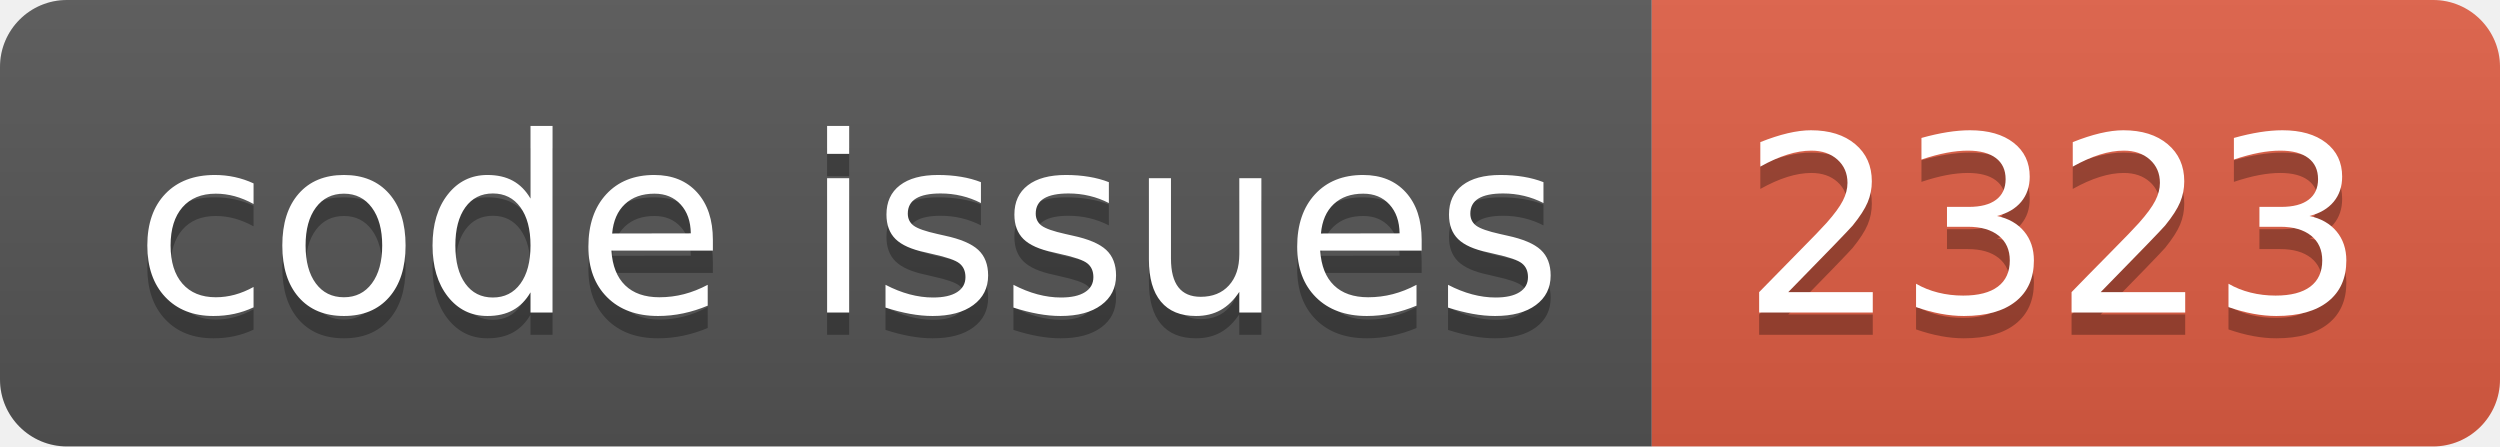
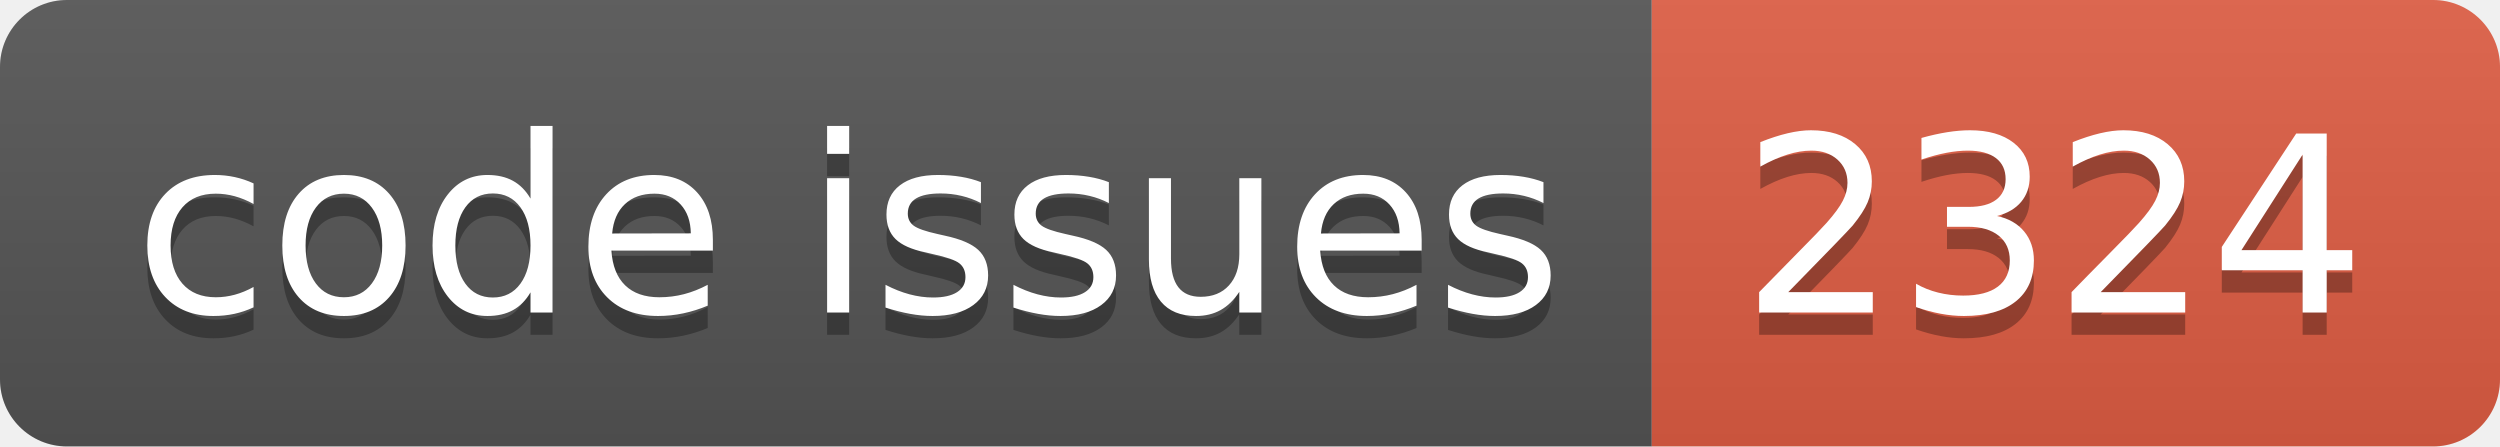
<svg xmlns="http://www.w3.org/2000/svg" width="112.0" height="20">
  <linearGradient id="smooth" x2="0" y2="100%">
    <stop offset="0" stop-color="#bbb" stop-opacity=".1" />
    <stop offset="1" stop-opacity=".1" />
  </linearGradient>
  <clipPath id="round">
    <rect width="112.0" height="20" rx="3" fill="#fff" />
  </clipPath>
  <g clip-path="url(#round)">
    <rect width="74.0" height="20" fill="#555" />
    <rect x="74.0" width="38.0" height="20" fill="#e05d44" />
    <rect width="112.0" height="20" fill="url(#smooth)" />
  </g>
  <g fill="#fff" text-anchor="middle" font-family="DejaVu Sans,Verdana,Geneva,sans-serif" font-size="110">
    <text x="380.0" y="150" fill="#010101" fill-opacity=".3" transform="scale(0.1)" textLength="640.0" lengthAdjust="spacing">code issues</text>
    <text x="380.0" y="140" transform="scale(0.1)" textLength="640.0" lengthAdjust="spacing">code issues</text>
-     <text x="920.0" y="150" fill="#010101" fill-opacity=".3" transform="scale(0.1)" textLength="280.0" lengthAdjust="spacing">2323</text>
-     <text x="920.0" y="140" transform="scale(0.1)" textLength="280.0" lengthAdjust="spacing">2323</text>
+     <text x="920.0" y="150" fill="#010101" fill-opacity=".3" transform="scale(0.1)" textLength="280.0" lengthAdjust="spacing">2324</text>
+     <text x="920.0" y="140" transform="scale(0.1)" textLength="280.0" lengthAdjust="spacing">2324</text>
  </g>
</svg>
